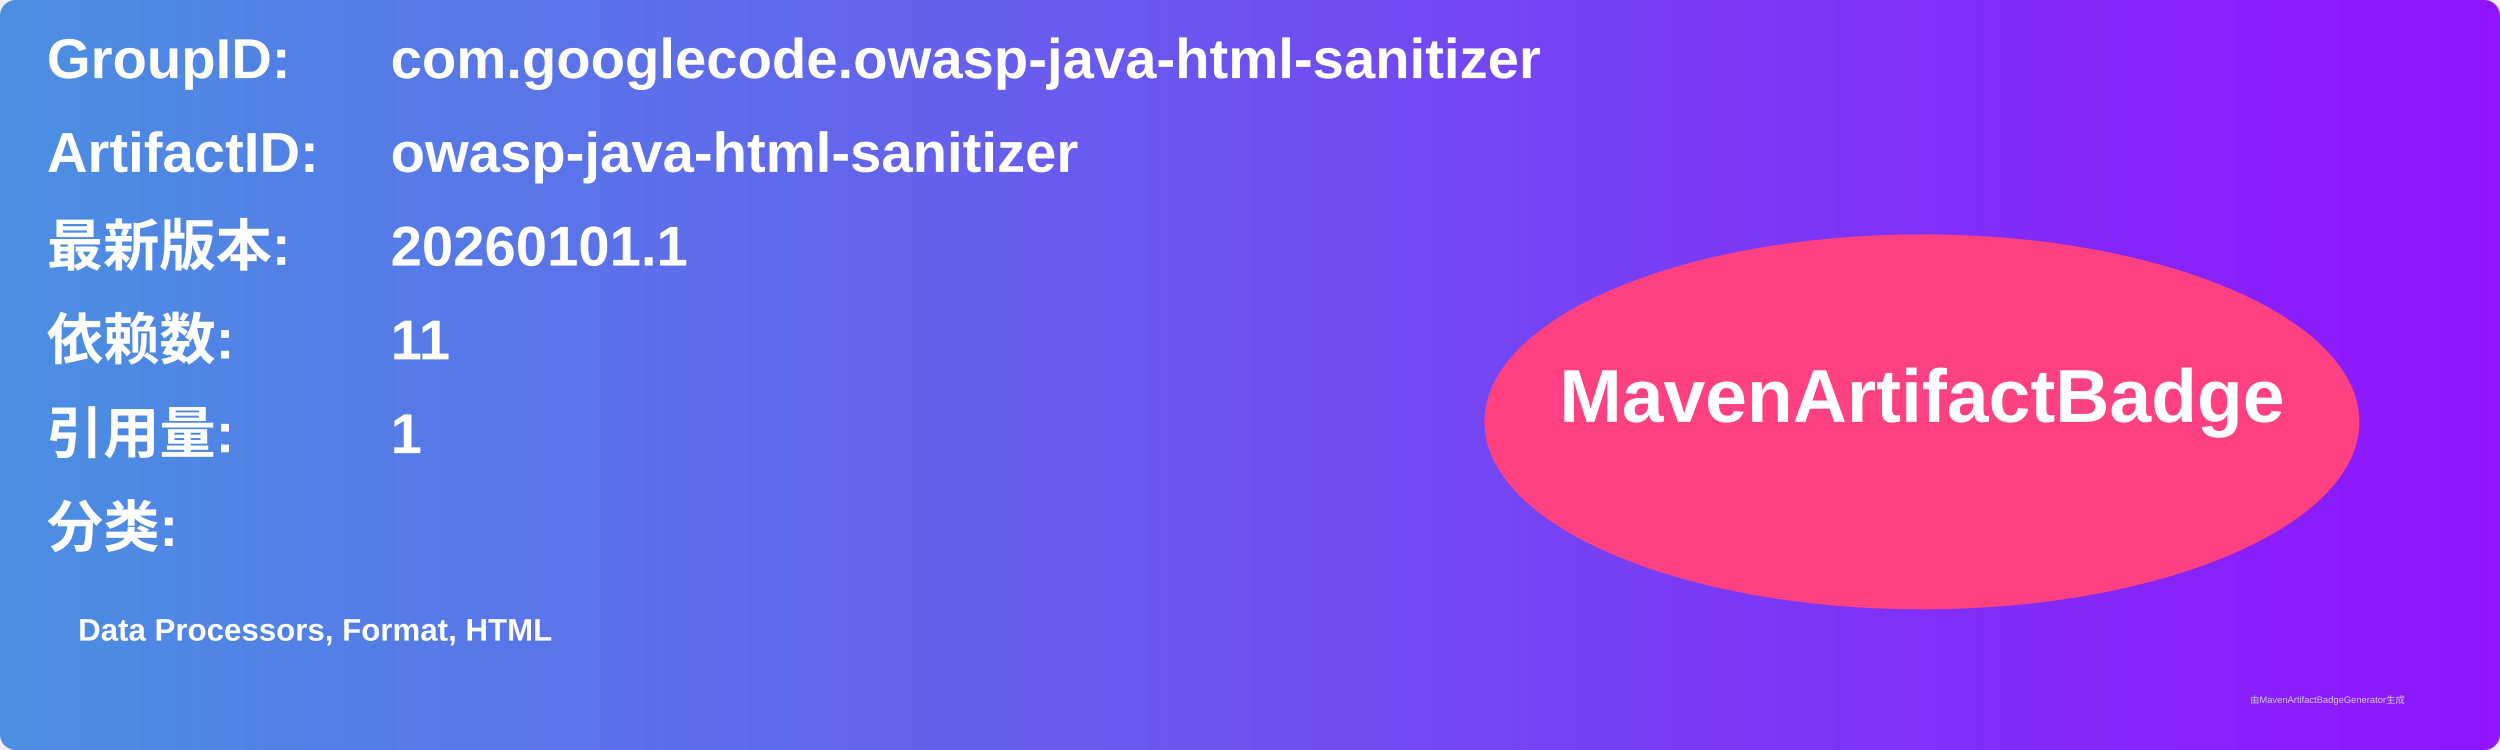
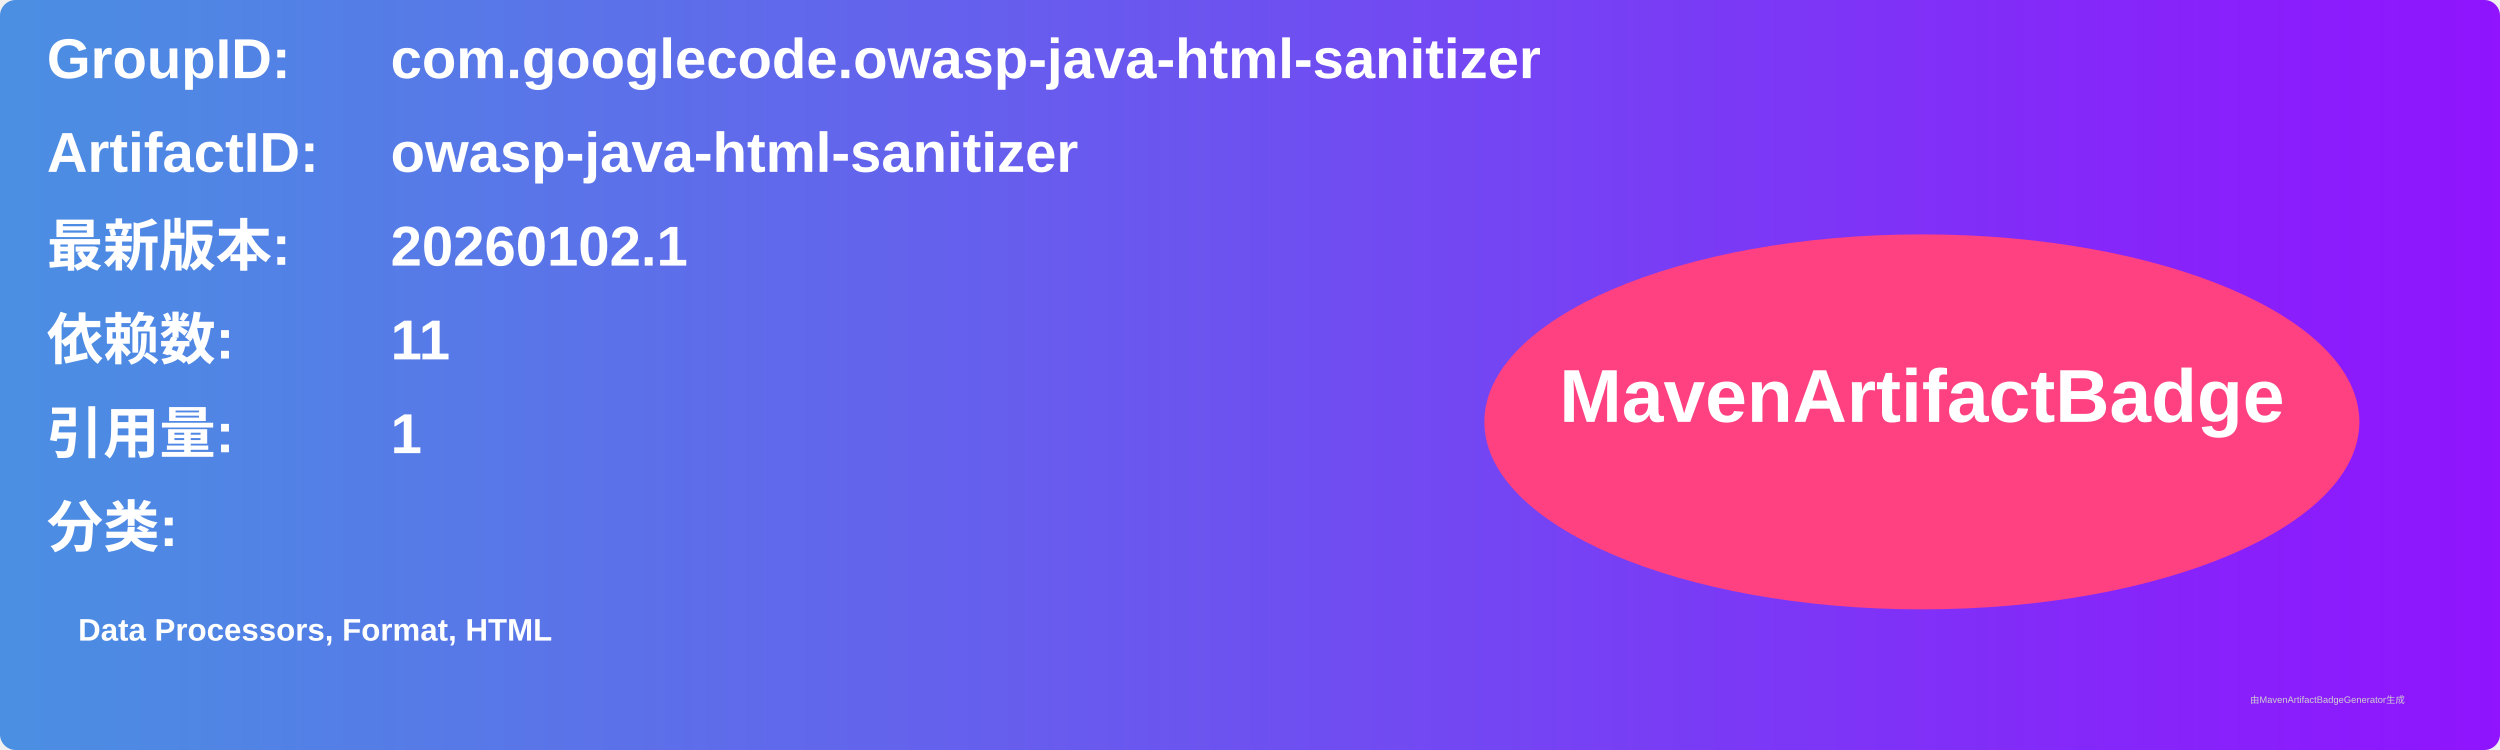
<svg xmlns="http://www.w3.org/2000/svg" width="800" height="240" viewBox="0 0 800 240">
  <linearGradient id="grad" x1="0%" y1="0%" x2="100%" y2="0%">
    <stop offset="0%" stop-color="#4a90e2" />
    <stop offset="100%" stop-color="#9013fe" />
  </linearGradient>
  <rect width="100%" height="100%" rx="5" ry="5" fill="url(#grad)" />
  <g transform="translate(15, 15)">
    <text x="0" y="10" font-family="Arial" font-size="18" fill="white" font-weight="bold" width="260">GroupID:</text>
    <text x="110" y="10" font-family="Arial" font-size="18" fill="white" font-weight="bold" width="460">com.googlecode.owasp-java-html-sanitizer</text>
    <text x="0" y="40" font-family="Arial" font-size="18" fill="white" font-weight="bold" width="260">ArtifactID:</text>
    <text x="110" y="40" font-family="Arial" font-size="18" fill="white" font-weight="bold" width="460">owasp-java-html-sanitizer</text>
    <text x="0" y="70" font-family="Arial" font-size="18" fill="white" font-weight="bold">最新版本:</text>
    <text x="110" y="70" font-family="Arial" font-size="18" fill="white" font-weight="bold">
-       <tspan font-weight="bold">20260101.1</tspan>
+       <tspan font-weight="bold">20260102.1</tspan>
    </text>
    <text x="0" y="100" font-family="Arial" font-size="18" fill="white" font-weight="bold">依赖数: </text>
    <text x="110" y="100" font-family="Arial" font-size="18" fill="white">
      <tspan font-weight="bold">11</tspan>
    </text>
    <text x="0" y="130" font-family="Arial" font-size="18" fill="white" font-weight="bold">引用量: </text>
    <text x="110" y="130" font-family="Arial" font-size="18" fill="white">
      <tspan font-weight="bold">1</tspan>
    </text>
    <text x="0" y="160" font-family="Arial" font-size="18" fill="white" font-weight="bold">分类:</text>
    <text x="10" y="190" font-family="Arial" font-size="10" fill="white">
      <tspan font-weight="bold">Data Processors, Format, HTML</tspan>
    </text>
    <ellipse cx="600" cy="120" rx="140" ry="60" fill="#ff4081" />
    <text x="600" y="120" text-anchor="middle" font-family="Arial" font-size="24" fill="white" font-weight="bold">MavenArtifactBadge</text>
  </g>
  <text x="720" y="225" font-family="Arial" font-size="3" fill="#d0d0d0">由MavenArtifactBadgeGenerator生成</text>
</svg>
